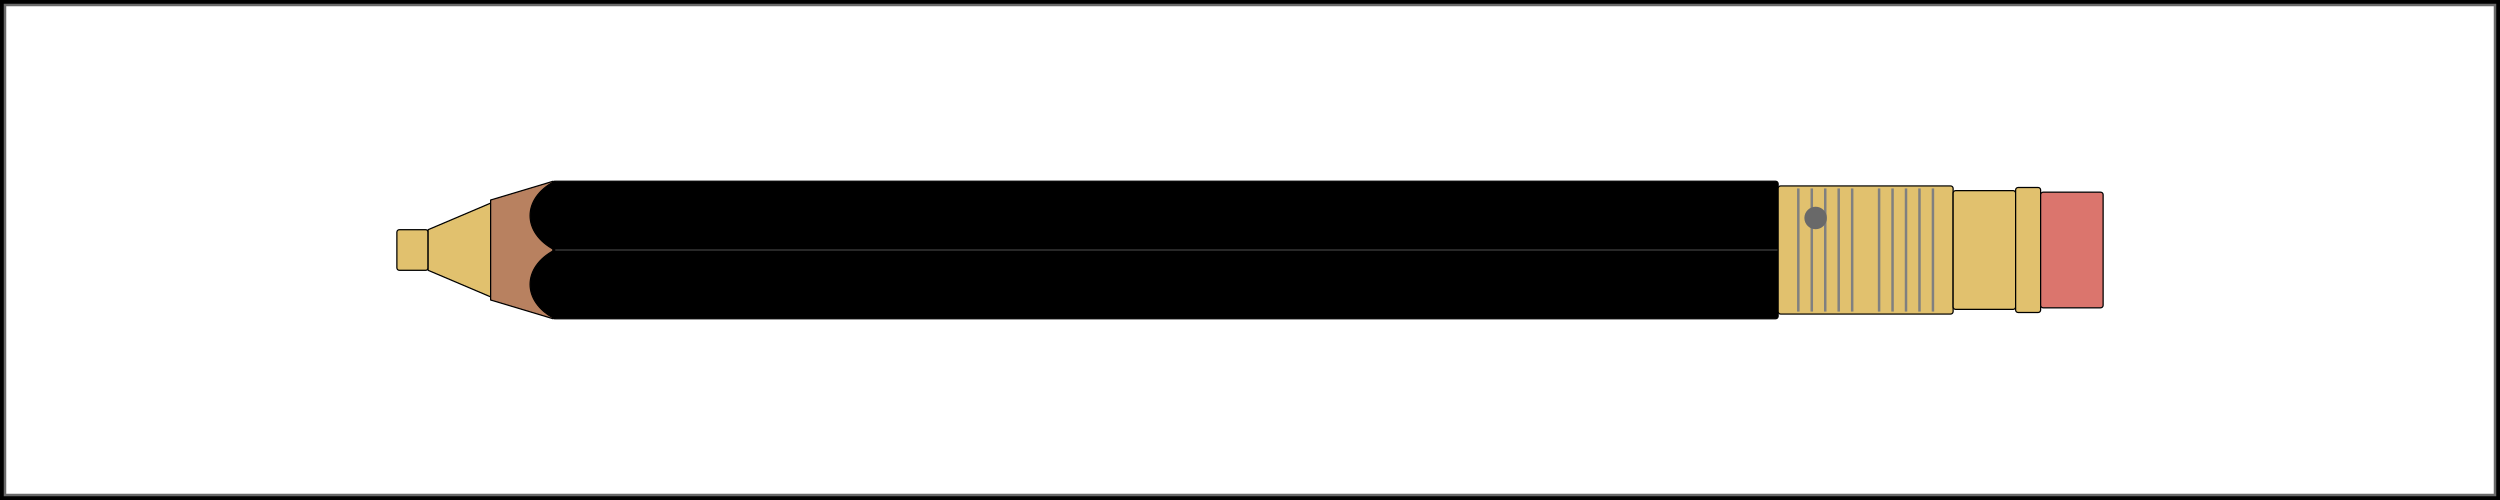
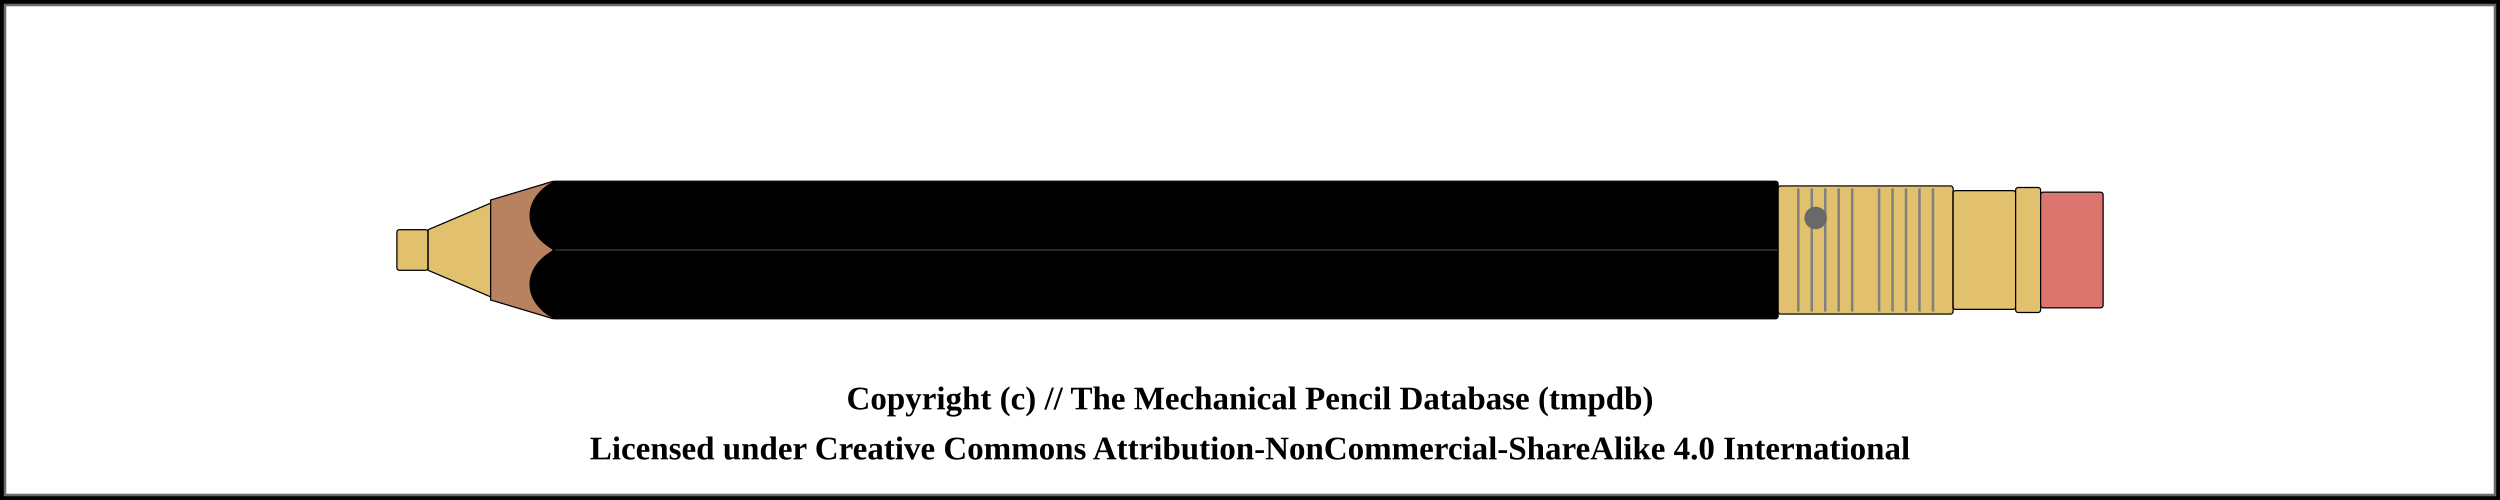
<svg xmlns="http://www.w3.org/2000/svg" width="1000" height="200">
  <pattern id="diagonalHatch" patternUnits="userSpaceOnUse" width="8" height="8">
    <path stroke="dimgray" stroke-linecap="round" stroke-width="1" d="M 4,4 L 8,8" />
    <path stroke="dimgray" stroke-linecap="round" stroke-width="1" d="M 4,4 L 0,8" />
    <path stroke="gray" stroke-linecap="round" stroke-width="1" d="M 4,4 L 8,0" />
    <path stroke="gray" stroke-linecap="round" stroke-width="1" d="M 4,4 L 0,0" />
  </pattern>
  <pattern id="spring" patternUnits="userSpaceOnUse" width="8" height="100">
    <path stroke="dimgray" stroke-linecap="round" stroke-width="2" d="M 0,0 L 8,100" />
    <path stroke="white" stroke-linecap="round" stroke-width="1" d="M 0,0 L 8,100" />
  </pattern>
  <rect x="0" y="0" width="1000" height="200" fill="white" stroke="black" stroke-width="4" />
  <rect x="2" y="2" width="996" height="196" fill="white" stroke="dimgray" stroke-width="1" />
  <g transform="rotate(0 0 0)">
    <rect x="158.75" y="91.875" width="12.5" height="16.25" rx="1" ry="1" stroke-width="0.5" stroke="black" fill="#E1C16E" />
    <path d="M171.25 91.875 L196.25 81.25 L196.25 118.75 L171.25 108.125 Z" stroke-width="0.5" stroke="black" stroke-linejoin="round" fill="#E1C16E" />
    <path d="M196.25 80 L221.25 72.5 L221.25 127.5 L196.25 120 Z" stroke-width="0.5" stroke="black" stroke-linejoin="round" fill="#b88160" />
    <rect x="221.25" y="72.5" width="490" height="55" rx="1" ry="1" stroke-width="0.5" stroke="black" fill="black" />
    <line x1="221.25" y1="100" x2="711.25" y2="100" stroke-width="1.5" stroke="black" fill="none" stroke-opacity="0.5" />
    <line x1="221.25" y1="100" x2="711.25" y2="100" stroke-width="0.5" stroke="gray" fill="none" stroke-opacity="0.5" />
    <rect x="711.25" y="74.375" width="70" height="51.25" rx="1" ry="1" stroke-width="0.5" stroke="black" fill="#E1C16E" />
    <line x1="719.327" y1="75.375" x2="719.327" y2="124.625" stroke-width="1" stroke="gray" />
    <line x1="724.712" y1="75.375" x2="724.712" y2="124.625" stroke-width="1" stroke="gray" />
    <line x1="730.096" y1="75.375" x2="730.096" y2="124.625" stroke-width="1" stroke="gray" />
    <line x1="735.481" y1="75.375" x2="735.481" y2="124.625" stroke-width="1" stroke="gray" />
    <line x1="740.865" y1="75.375" x2="740.865" y2="124.625" stroke-width="1" stroke="gray" />
    <line x1="751.635" y1="75.375" x2="751.635" y2="124.625" stroke-width="1" stroke="gray" />
    <line x1="757.019" y1="75.375" x2="757.019" y2="124.625" stroke-width="1" stroke="gray" />
    <line x1="762.404" y1="75.375" x2="762.404" y2="124.625" stroke-width="1" stroke="gray" />
    <line x1="767.788" y1="75.375" x2="767.788" y2="124.625" stroke-width="1" stroke="gray" />
    <line x1="773.173" y1="75.375" x2="773.173" y2="124.625" stroke-width="1" stroke="gray" />
    <circle r="4" cx="726.25" cy="87.188" stroke="dimgray" stroke-width="1" fill="dimGray" />
    <rect x="781.25" y="76.25" width="25" height="47.5" rx="1" ry="1" stroke-width="0.5" stroke="black" fill="#E1C16E" />
    <rect x="806.25" y="75" width="10" height="50" rx="1" ry="1" stroke-width="0.5" stroke="black" fill="#E1C16E" />
    <rect x="816.25" y="76.875" width="25" height="46.25" rx="1" ry="1" stroke-width="0.5" stroke="black" fill="#db756d" />
    <path d="M 221.9 72.5 C 208.75 79.375, 208.75 93.125, 221.9 100" stroke-width="0.5" stroke="black" stroke-linecap="round" fill="black" />
    <path d="M 221.9 127.5 C 208.75 120.625, 208.75 106.875, 221.9 100" stroke-width="0.5" stroke="black" stroke-linecap="round" fill="black" />
  </g>
-   <text x="50%" y="960" font-size="1.1em" font-weight="bold" text-anchor="middle" dominant-baseline="middle">Copyright (c) // The Mechanical Pencil Database (tmpdb)</text>
-   <text x="50%" y="980" font-size="1.1em" font-weight="bold" text-anchor="middle" dominant-baseline="middle">Licensed under Creative Commons Attribution-NonCommercial-ShareAlike 4.0 International</text>
+   <text x="50%" y="160" font-size="1.1em" font-weight="bold" text-anchor="middle" dominant-baseline="middle">Copyright (c) // The Mechanical Pencil Database (tmpdb)</text>
+   <text x="50%" y="180" font-size="1.1em" font-weight="bold" text-anchor="middle" dominant-baseline="middle">Licensed under Creative Commons Attribution-NonCommercial-ShareAlike 4.0 International</text>
</svg>
